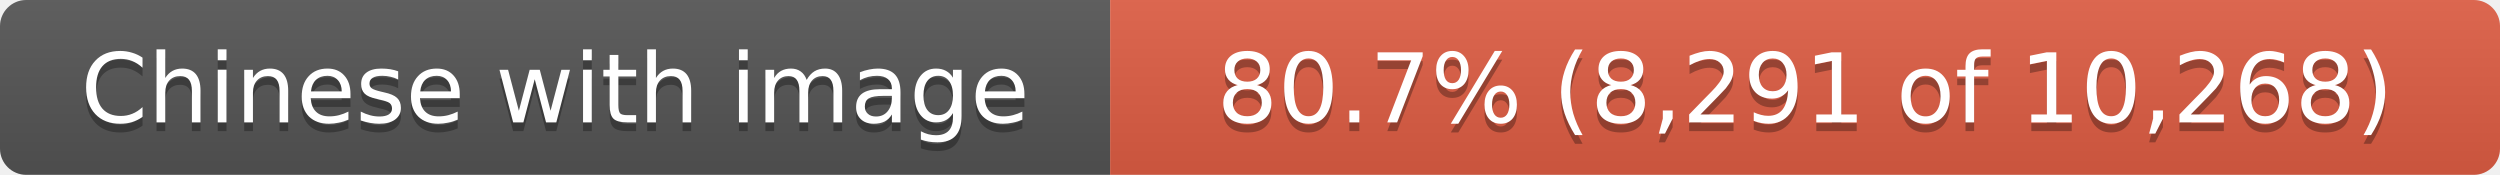
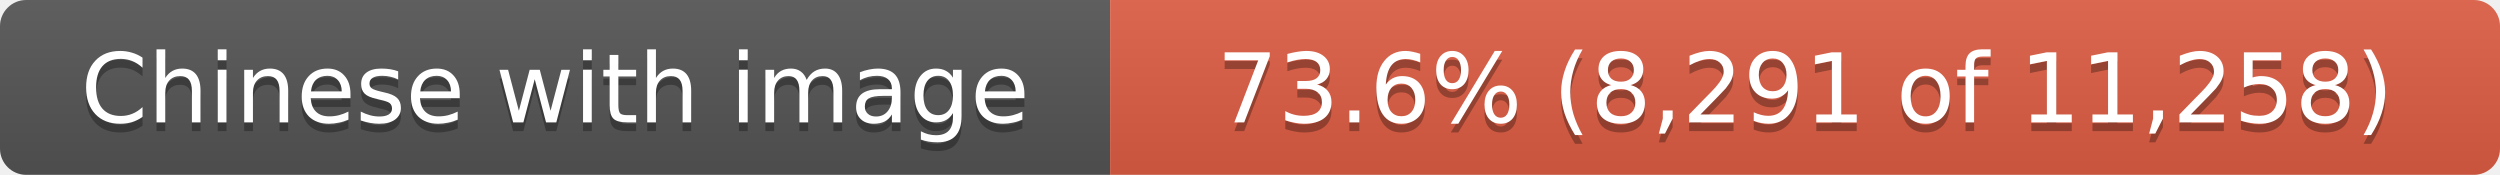
- <svg xmlns="http://www.w3.org/2000/svg" width="286" height="20" role="img" aria-label="Chinese with image: 80.7% (8,291 of 10,268)">
+ <svg xmlns="http://www.w3.org/2000/svg" width="286" height="20" role="img" aria-label="Chinese with image: 73.6% (8,291 of 11,258)">
  <linearGradient id="s" x2="0" y2="100%">
    <stop offset="0" stop-color="#bbb" stop-opacity=".1" />
    <stop offset="1" stop-opacity=".1" />
  </linearGradient>
  <clipPath id="r">
    <rect width="286" height="20" rx="3" fill="#fff" />
  </clipPath>
  <g clip-path="url(#r)">
    <rect width="127" height="20" fill="#555" />
    <rect x="127" width="159" height="20" fill="#e05d44" />
    <rect width="286" height="20" fill="url(#s)" />
  </g>
  <g fill="#fff" text-anchor="middle" font-family="Verdana,Geneva,DejaVu Sans,sans-serif" text-rendering="geometricPrecision" font-size="11">
    <text x="63.5" y="15" fill="#010101" fill-opacity=".3">Chinese with image</text>
    <text x="63.5" y="14">Chinese with image</text>
-     <text x="206.5" y="15" fill="#010101" fill-opacity=".3">80.7% (8,291 of 10,268)</text>
-     <text x="206.5" y="14">80.7% (8,291 of 10,268)</text>
+     <text x="206.5" y="15" fill="#010101" fill-opacity=".3">73.6% (8,291 of 11,258)</text>
+     <text x="206.5" y="14">73.6% (8,291 of 11,258)</text>
  </g>
</svg>
